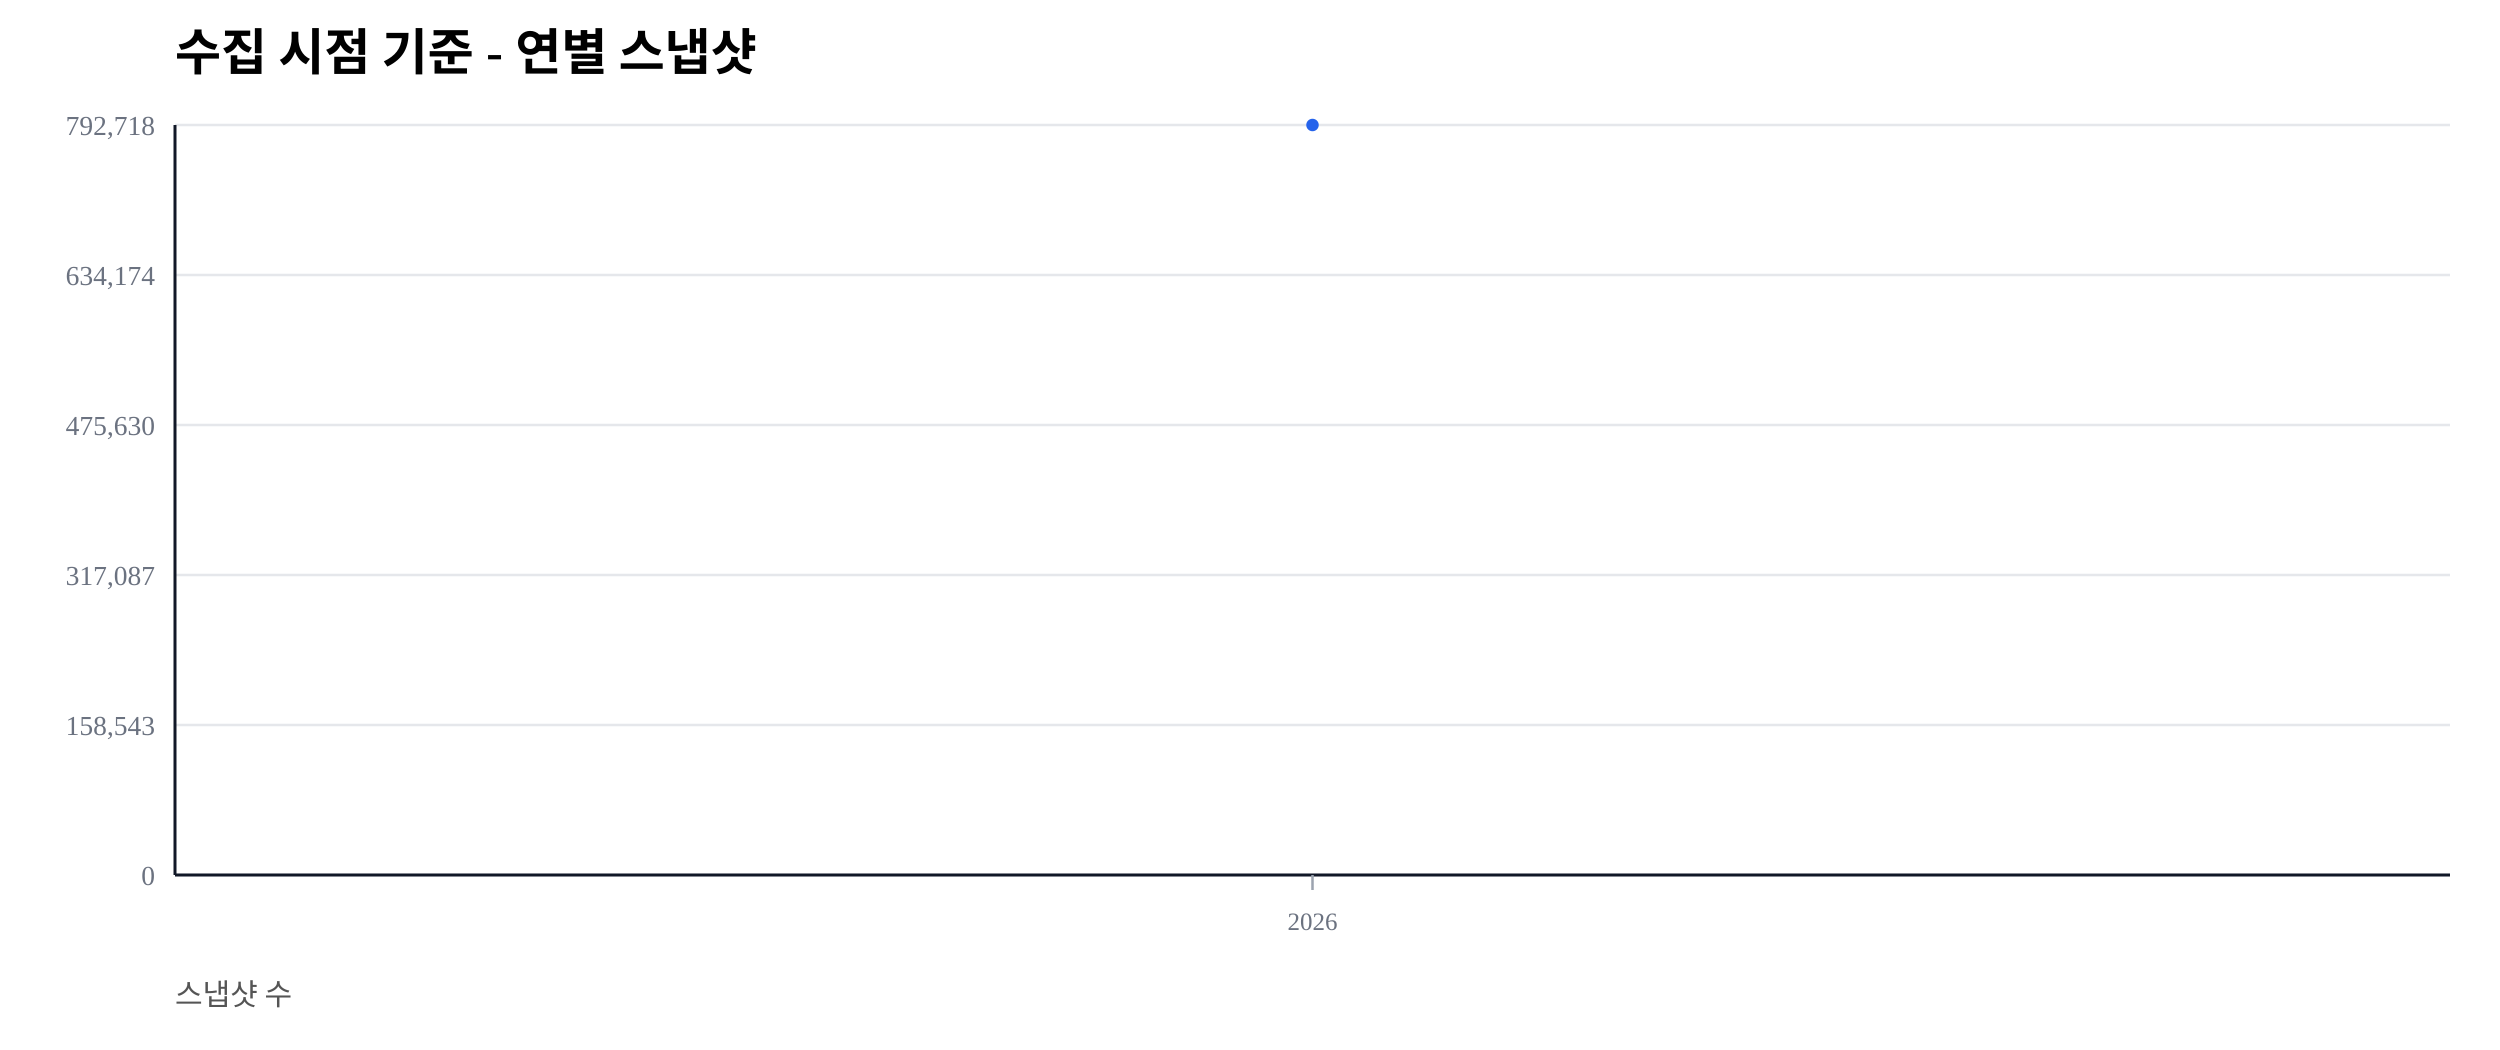
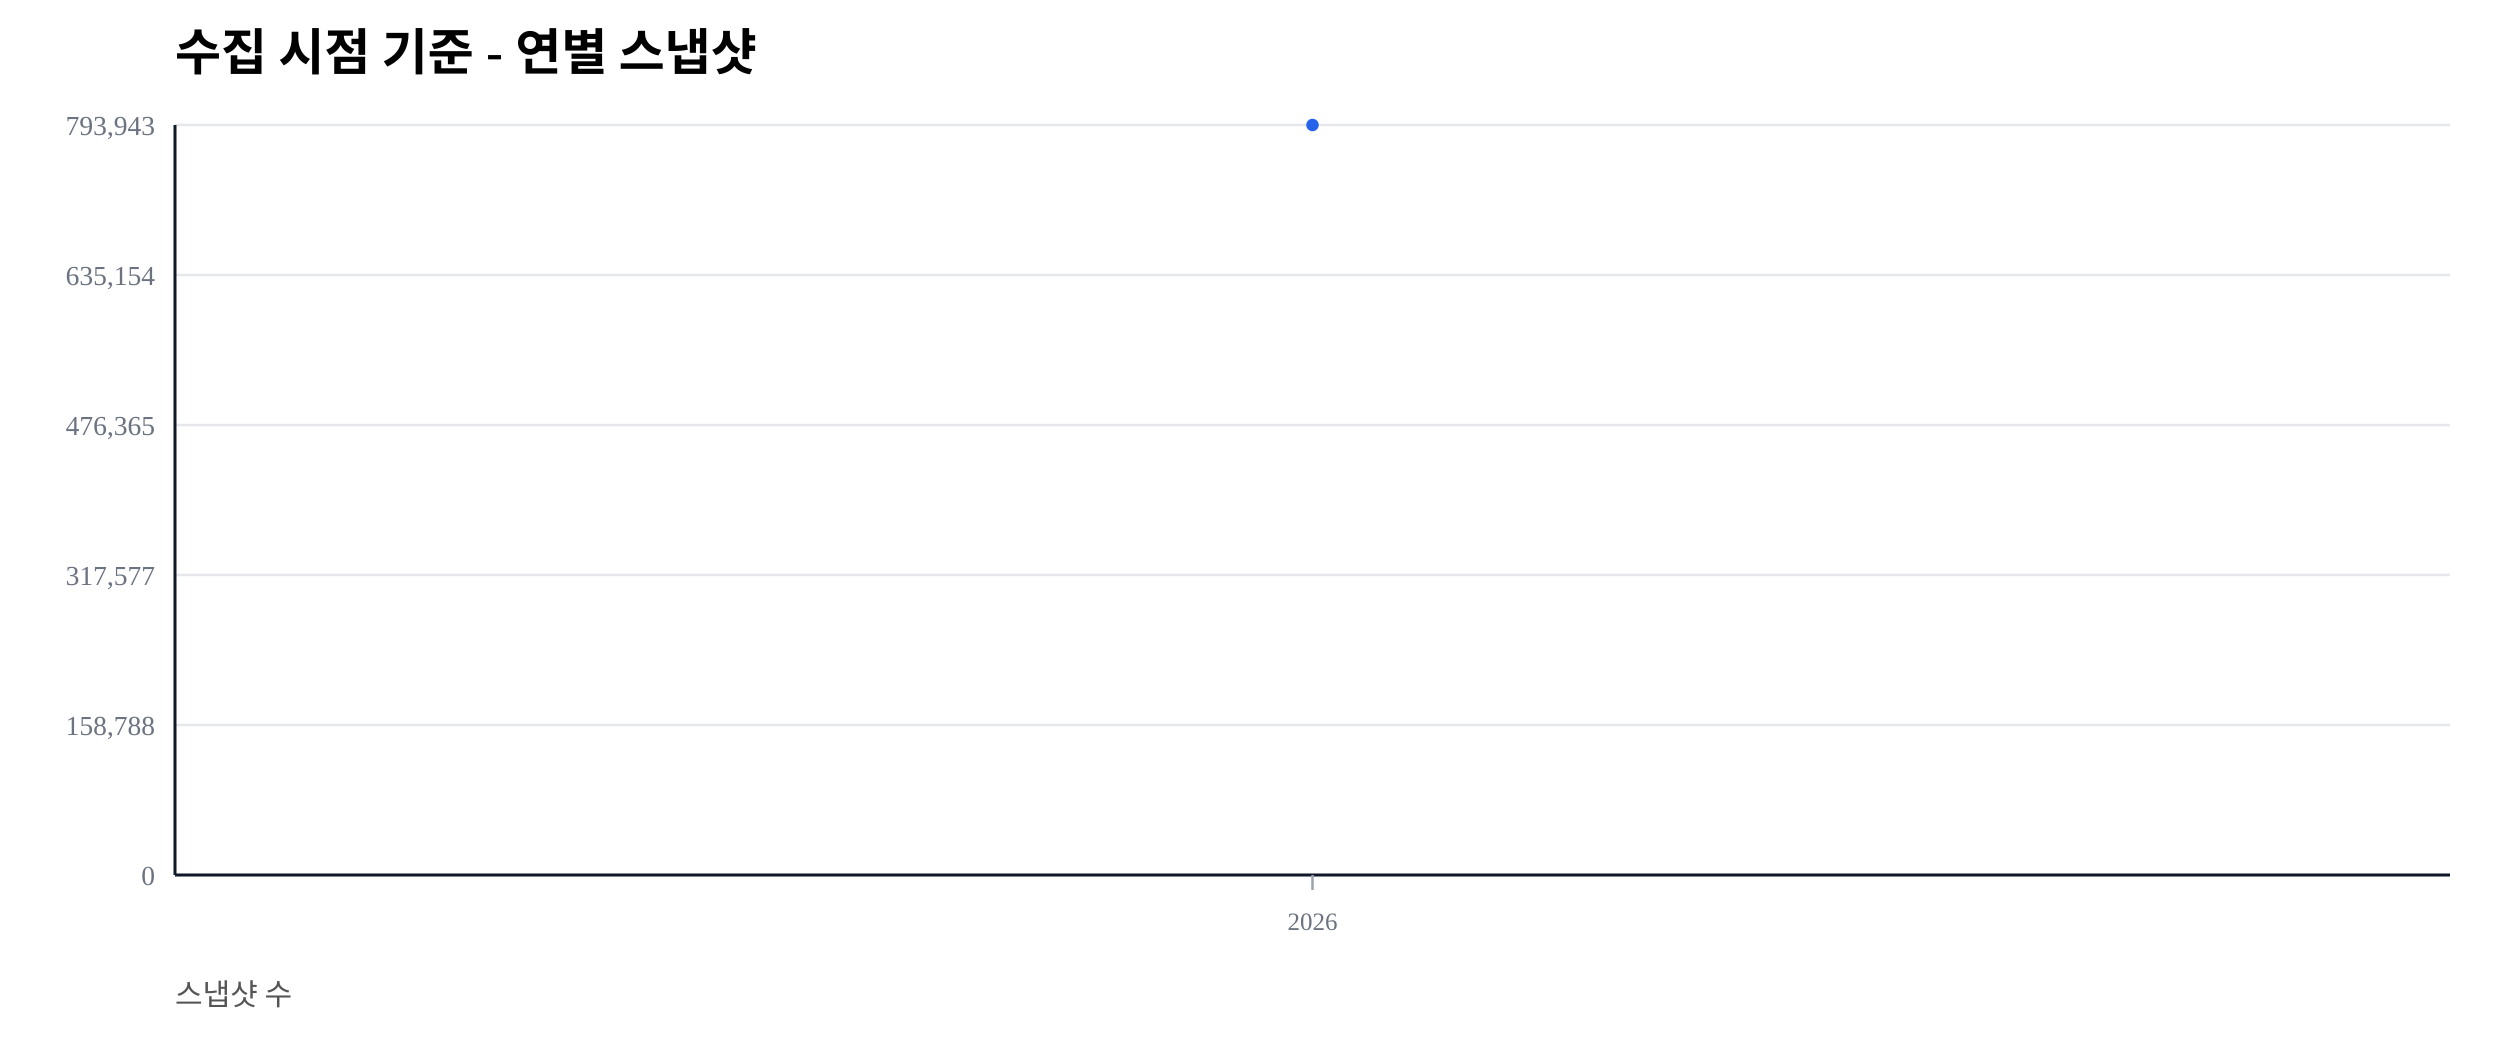
<svg xmlns="http://www.w3.org/2000/svg" width="1000" height="420" viewBox="0 0 1000 420">
  <rect width="100%" height="100%" fill="#ffffff" />
  <text x="70" y="28" font-size="20" font-weight="600">수집 시점 기준 - 연별 스냅샷</text>
  <text x="70" y="402" font-size="12" fill="#555">스냅샷 수</text>
  <line x1="70" y1="350.00" x2="980" y2="350.00" stroke="#e5e7eb" stroke-width="1" />
  <text x="62" y="354.00" font-size="11" fill="#6b7280" text-anchor="end">0</text>
  <line x1="70" y1="290.00" x2="980" y2="290.00" stroke="#e5e7eb" stroke-width="1" />
-   <text x="62" y="294.00" font-size="11" fill="#6b7280" text-anchor="end">158,543</text>
+   <text x="62" y="294.00" font-size="11" fill="#6b7280" text-anchor="end">158,788</text>
  <line x1="70" y1="230.00" x2="980" y2="230.00" stroke="#e5e7eb" stroke-width="1" />
-   <text x="62" y="234.00" font-size="11" fill="#6b7280" text-anchor="end">317,087</text>
+   <text x="62" y="234.00" font-size="11" fill="#6b7280" text-anchor="end">317,577</text>
  <line x1="70" y1="170.00" x2="980" y2="170.00" stroke="#e5e7eb" stroke-width="1" />
-   <text x="62" y="174.00" font-size="11" fill="#6b7280" text-anchor="end">475,630</text>
+   <text x="62" y="174.00" font-size="11" fill="#6b7280" text-anchor="end">476,365</text>
  <line x1="70" y1="110.00" x2="980" y2="110.00" stroke="#e5e7eb" stroke-width="1" />
-   <text x="62" y="114.00" font-size="11" fill="#6b7280" text-anchor="end">634,174</text>
+   <text x="62" y="114.00" font-size="11" fill="#6b7280" text-anchor="end">635,154</text>
  <line x1="70" y1="50.00" x2="980" y2="50.00" stroke="#e5e7eb" stroke-width="1" />
-   <text x="62" y="54.00" font-size="11" fill="#6b7280" text-anchor="end">792,718</text>
+   <text x="62" y="54.00" font-size="11" fill="#6b7280" text-anchor="end">793,943</text>
  <line x1="70" y1="350" x2="980" y2="350" stroke="#111827" stroke-width="1.2" />
  <line x1="70" y1="50" x2="70" y2="350" stroke="#111827" stroke-width="1.2" />
  <line x1="525.00" y1="350" x2="525.00" y2="356" stroke="#9ca3af" stroke-width="1" />
  <text x="525.00" y="372" font-size="10" fill="#6b7280" text-anchor="middle">2026</text>
  <polyline fill="none" stroke="#2563eb" stroke-width="2.5" points="525.00,50.00" />
  <circle cx="525.00" cy="50.00" r="2.5" fill="#2563eb" />
</svg>
